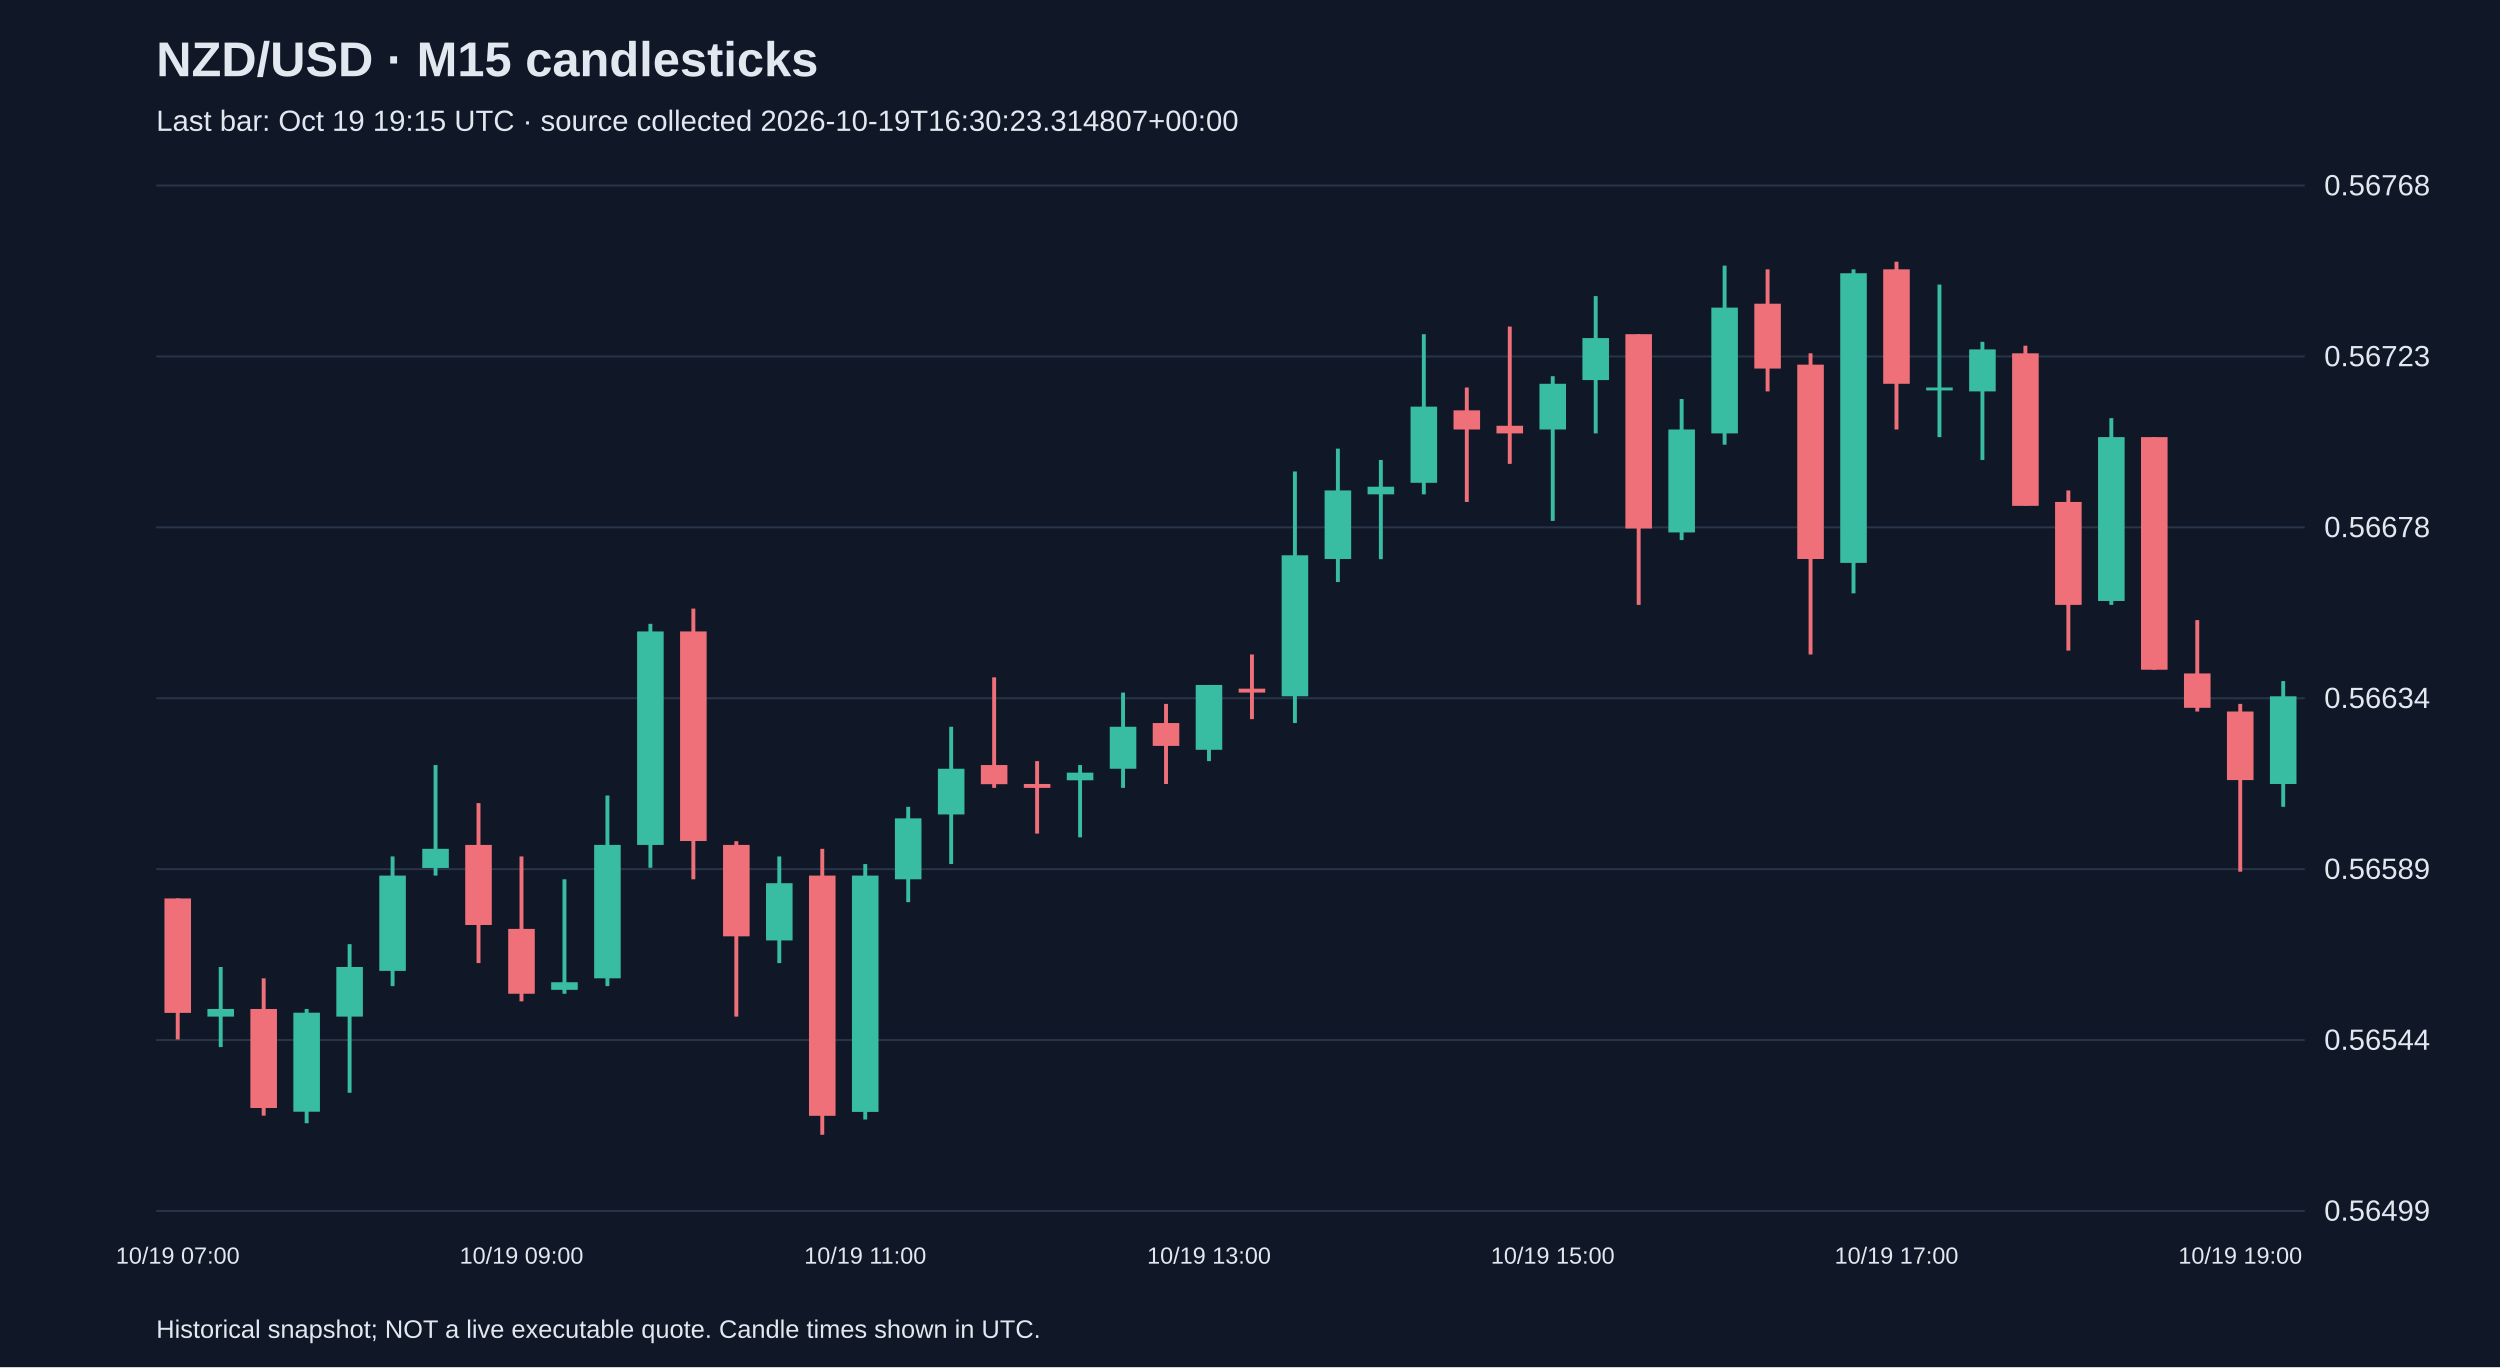
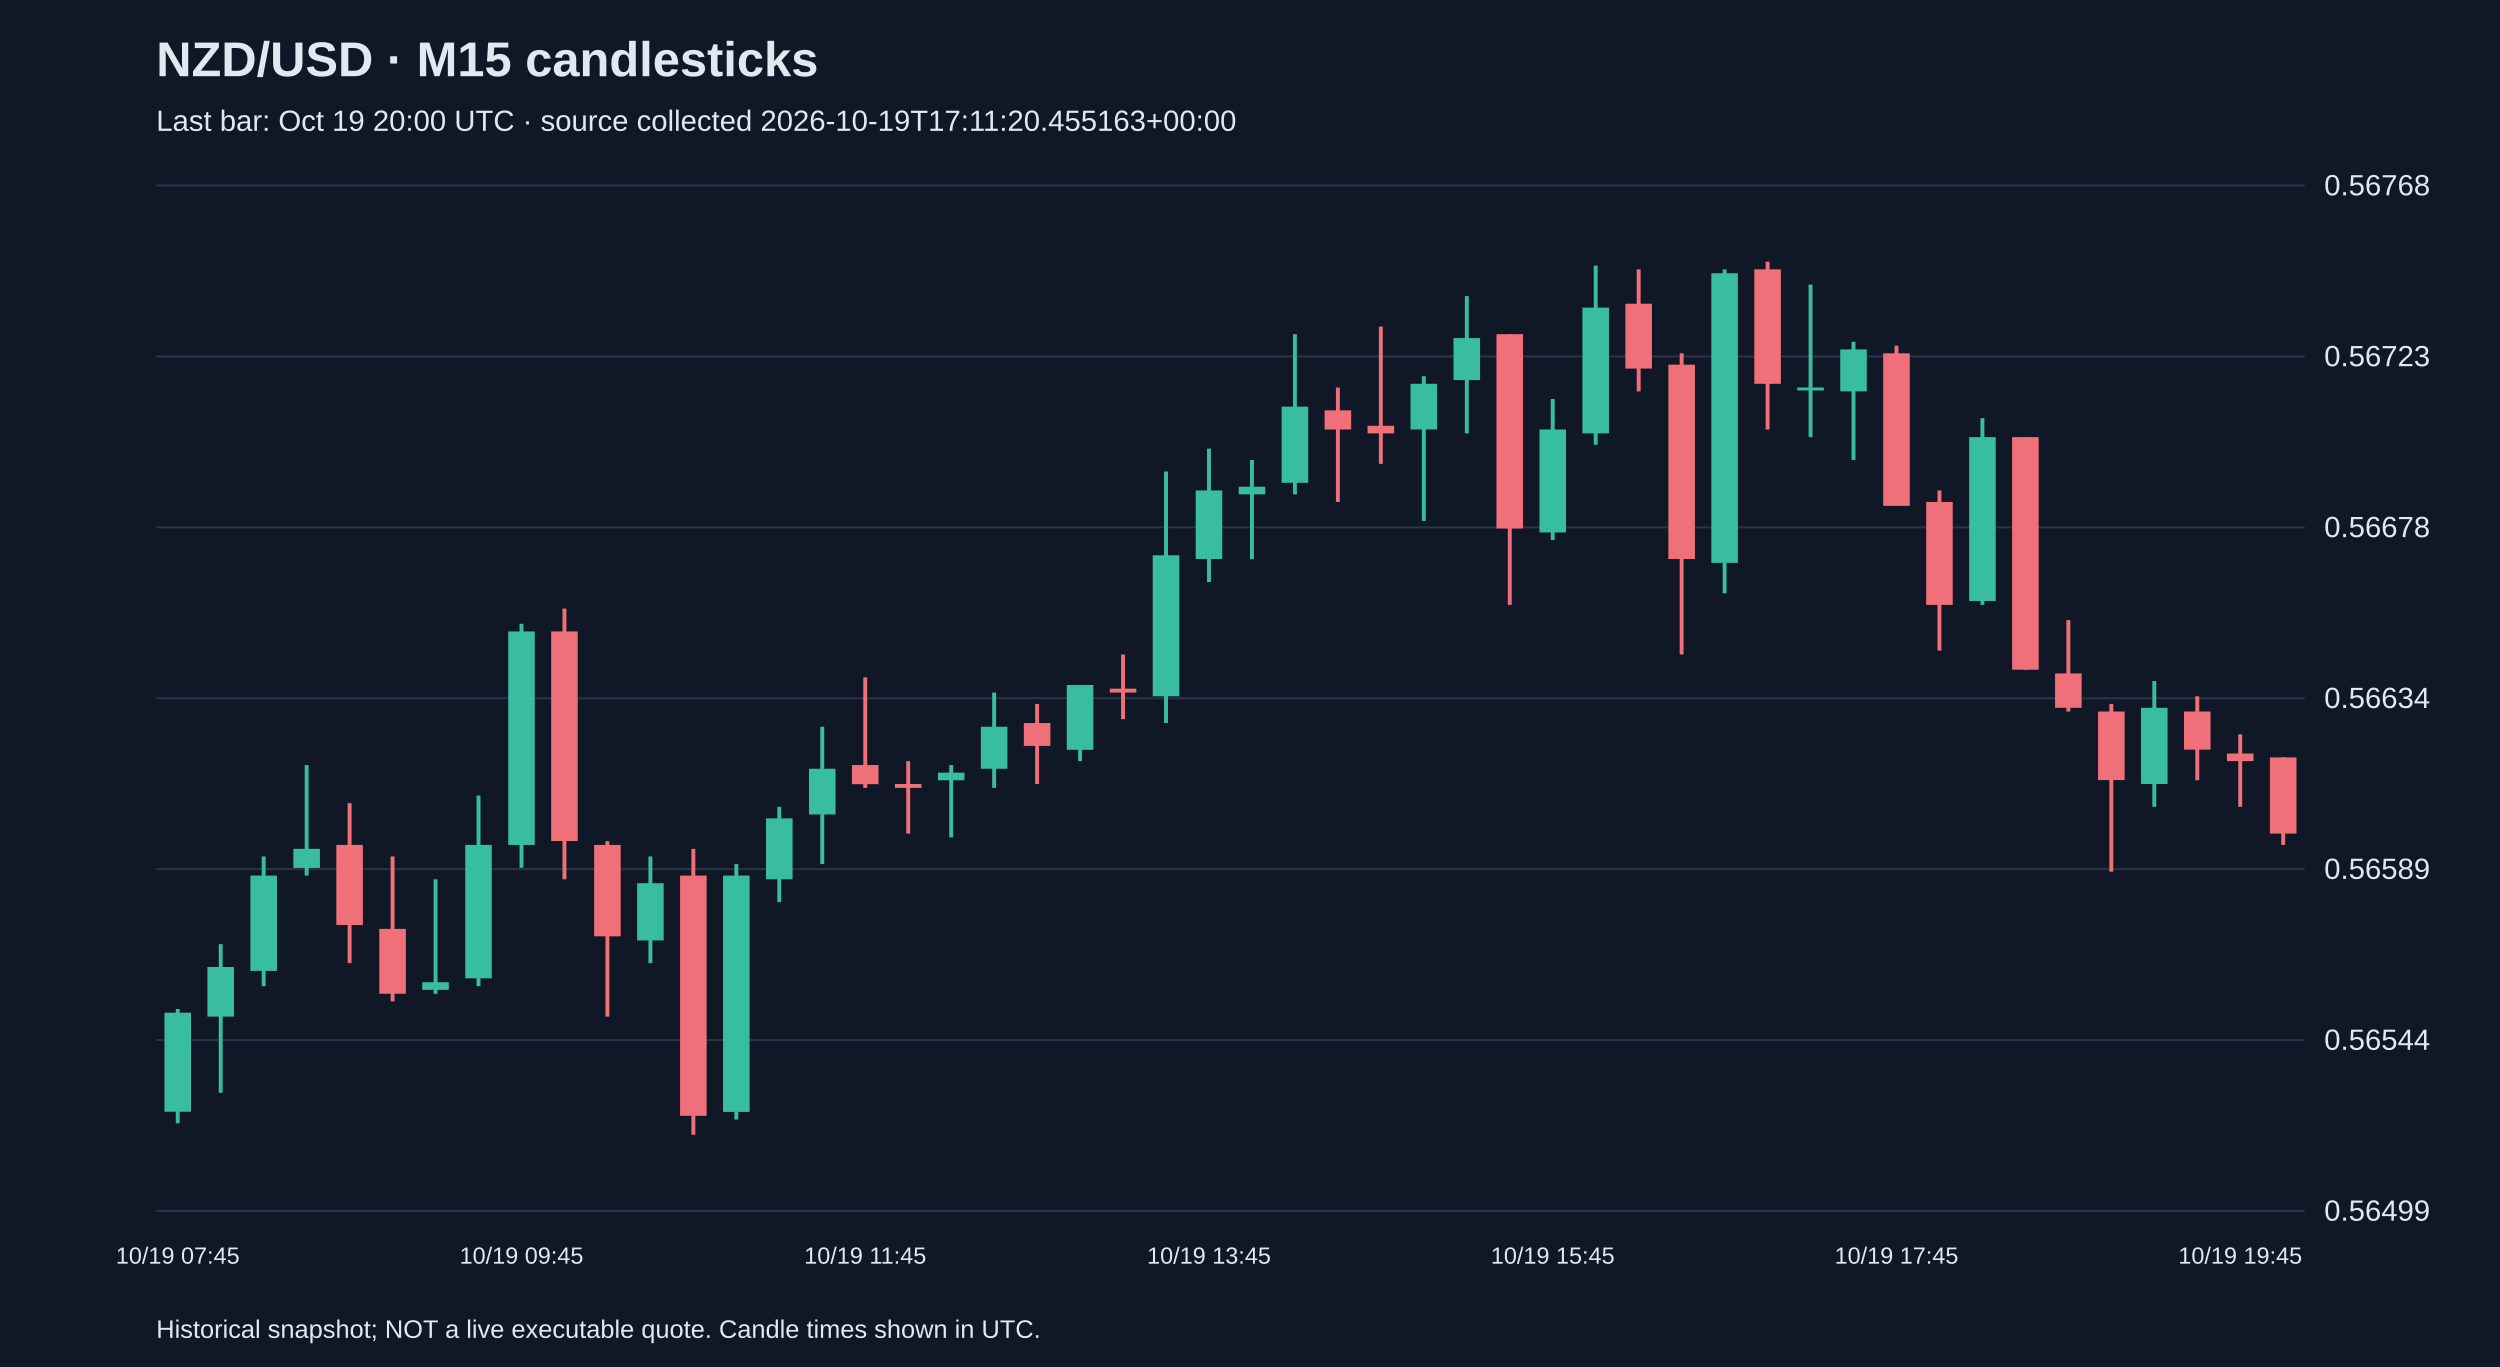
<svg xmlns="http://www.w3.org/2000/svg" viewBox="0 0 1280 700">
  <rect width="100%" height="100%" fill="#101827" />
  <style>text{font-family:Arial,sans-serif;fill:#e2e8f0}</style>
  <text x="80" y="39" font-size="25" font-weight="bold">NZD/USD · M15 candlesticks</text>
-   <text x="80" y="67" font-size="15" fill="#a6b1c5">Last bar: Oct 19 19:15 UTC · source collected 2026-10-19T16:30:23.314807+00:00</text>
+   <text x="80" y="67" font-size="15" fill="#a6b1c5">Last bar: Oct 19 20:00 UTC · source collected 2026-10-19T17:11:20.455163+00:00</text>
  <line x1="80" y1="620.0" x2="1180" y2="620.0" stroke="#283548" />
  <text x="1190" y="625.0" font-size="15">0.56499</text>
  <line x1="80" y1="532.5" x2="1180" y2="532.5" stroke="#283548" />
  <text x="1190" y="537.5" font-size="15">0.56544</text>
  <line x1="80" y1="445.0" x2="1180" y2="445.0" stroke="#283548" />
  <text x="1190" y="450.0" font-size="15">0.56589</text>
  <line x1="80" y1="357.5" x2="1180" y2="357.5" stroke="#283548" />
  <text x="1190" y="362.5" font-size="15">0.56634</text>
  <line x1="80" y1="270.0" x2="1180" y2="270.0" stroke="#283548" />
  <text x="1190" y="275.0" font-size="15">0.56678</text>
  <line x1="80" y1="182.5" x2="1180" y2="182.5" stroke="#283548" />
  <text x="1190" y="187.5" font-size="15">0.56723</text>
  <line x1="80" y1="95.0" x2="1180" y2="95.0" stroke="#283548" />
  <text x="1190" y="100.0" font-size="15">0.56768</text>
-   <line x1="91.0" y1="460.0" x2="91.0" y2="532.2" stroke="#f07079" stroke-width="2" />
-   <rect x="84.2" y="460.0" width="13.6" height="58.6" fill="#f07079" />
-   <text x="91.0" y="647" text-anchor="middle" font-size="12">10/19 07:00</text>
-   <line x1="113.0" y1="495.1" x2="113.0" y2="536.1" stroke="#38bca2" stroke-width="2" />
-   <rect x="106.2" y="516.6" width="13.6" height="3.9" fill="#38bca2" />
-   <line x1="135.0" y1="500.9" x2="135.0" y2="571.2" stroke="#f07079" stroke-width="2" />
-   <rect x="128.2" y="516.6" width="13.6" height="50.7" fill="#f07079" />
-   <line x1="157.0" y1="516.6" x2="157.0" y2="575.1" stroke="#38bca2" stroke-width="2" />
-   <rect x="150.2" y="518.5" width="13.6" height="50.7" fill="#38bca2" />
-   <line x1="179.0" y1="483.4" x2="179.0" y2="559.5" stroke="#38bca2" stroke-width="2" />
-   <rect x="172.2" y="495.1" width="13.6" height="25.4" fill="#38bca2" />
-   <line x1="201.0" y1="438.5" x2="201.0" y2="504.9" stroke="#38bca2" stroke-width="2" />
-   <rect x="194.2" y="448.3" width="13.6" height="48.8" fill="#38bca2" />
-   <line x1="223.0" y1="391.7" x2="223.0" y2="448.3" stroke="#38bca2" stroke-width="2" />
-   <rect x="216.2" y="434.6" width="13.6" height="9.8" fill="#38bca2" />
-   <line x1="245.0" y1="411.2" x2="245.0" y2="493.1" stroke="#f07079" stroke-width="2" />
-   <rect x="238.2" y="432.6" width="13.6" height="41.0" fill="#f07079" />
-   <line x1="267.0" y1="438.5" x2="267.0" y2="512.7" stroke="#f07079" stroke-width="2" />
-   <rect x="260.2" y="475.6" width="13.6" height="33.2" fill="#f07079" />
-   <text x="267.0" y="647" text-anchor="middle" font-size="12">10/19 09:00</text>
-   <line x1="289.0" y1="450.2" x2="289.0" y2="508.8" stroke="#38bca2" stroke-width="2" />
-   <rect x="282.2" y="502.9" width="13.6" height="3.9" fill="#38bca2" />
-   <line x1="311.0" y1="407.3" x2="311.0" y2="504.9" stroke="#38bca2" stroke-width="2" />
-   <rect x="304.2" y="432.6" width="13.6" height="68.3" fill="#38bca2" />
-   <line x1="333.0" y1="319.4" x2="333.0" y2="444.3" stroke="#38bca2" stroke-width="2" />
-   <rect x="326.2" y="323.3" width="13.6" height="109.3" fill="#38bca2" />
-   <line x1="355.0" y1="311.6" x2="355.0" y2="450.2" stroke="#f07079" stroke-width="2" />
-   <rect x="348.2" y="323.3" width="13.6" height="107.3" fill="#f07079" />
-   <line x1="377.0" y1="430.7" x2="377.0" y2="520.5" stroke="#f07079" stroke-width="2" />
-   <rect x="370.2" y="432.6" width="13.6" height="46.8" fill="#f07079" />
-   <line x1="399.0" y1="438.5" x2="399.0" y2="493.1" stroke="#38bca2" stroke-width="2" />
-   <rect x="392.2" y="452.2" width="13.6" height="29.3" fill="#38bca2" />
-   <line x1="421.0" y1="434.6" x2="421.0" y2="581.0" stroke="#f07079" stroke-width="2" />
-   <rect x="414.2" y="448.3" width="13.6" height="123.0" fill="#f07079" />
-   <line x1="443.0" y1="442.4" x2="443.0" y2="573.2" stroke="#38bca2" stroke-width="2" />
-   <rect x="436.2" y="448.3" width="13.6" height="121.0" fill="#38bca2" />
-   <text x="443.0" y="647" text-anchor="middle" font-size="12">10/19 11:00</text>
-   <line x1="465.0" y1="413.1" x2="465.0" y2="461.9" stroke="#38bca2" stroke-width="2" />
-   <rect x="458.2" y="419.0" width="13.6" height="31.2" fill="#38bca2" />
-   <line x1="487.0" y1="372.1" x2="487.0" y2="442.4" stroke="#38bca2" stroke-width="2" />
-   <rect x="480.2" y="393.6" width="13.6" height="23.4" fill="#38bca2" />
-   <line x1="509.0" y1="346.8" x2="509.0" y2="403.4" stroke="#f07079" stroke-width="2" />
-   <rect x="502.2" y="391.7" width="13.6" height="9.8" fill="#f07079" />
-   <line x1="531.0" y1="389.7" x2="531.0" y2="426.8" stroke="#f07079" stroke-width="2" />
-   <rect x="524.2" y="401.4" width="13.6" height="2.0" fill="#f07079" />
-   <line x1="553.0" y1="391.7" x2="553.0" y2="428.7" stroke="#38bca2" stroke-width="2" />
-   <rect x="546.2" y="395.6" width="13.6" height="3.9" fill="#38bca2" />
-   <line x1="575.0" y1="354.6" x2="575.0" y2="403.4" stroke="#38bca2" stroke-width="2" />
-   <rect x="568.2" y="372.1" width="13.6" height="21.5" fill="#38bca2" />
-   <line x1="597.0" y1="360.4" x2="597.0" y2="401.4" stroke="#f07079" stroke-width="2" />
-   <rect x="590.2" y="370.2" width="13.6" height="11.7" fill="#f07079" />
-   <line x1="619.0" y1="350.7" x2="619.0" y2="389.7" stroke="#38bca2" stroke-width="2" />
-   <rect x="612.2" y="350.7" width="13.6" height="33.2" fill="#38bca2" />
-   <text x="619.0" y="647" text-anchor="middle" font-size="12">10/19 13:00</text>
-   <line x1="641.0" y1="335.1" x2="641.0" y2="368.2" stroke="#f07079" stroke-width="2" />
-   <rect x="634.2" y="352.6" width="13.6" height="2.0" fill="#f07079" />
-   <line x1="663.0" y1="241.4" x2="663.0" y2="370.2" stroke="#38bca2" stroke-width="2" />
-   <rect x="656.2" y="284.3" width="13.6" height="72.2" fill="#38bca2" />
-   <line x1="685.0" y1="229.7" x2="685.0" y2="298.0" stroke="#38bca2" stroke-width="2" />
-   <rect x="678.2" y="251.1" width="13.6" height="35.1" fill="#38bca2" />
-   <line x1="707.0" y1="235.5" x2="707.0" y2="286.3" stroke="#38bca2" stroke-width="2" />
-   <rect x="700.2" y="249.2" width="13.6" height="3.9" fill="#38bca2" />
-   <line x1="729.0" y1="171.1" x2="729.0" y2="253.1" stroke="#38bca2" stroke-width="2" />
-   <rect x="722.2" y="208.2" width="13.6" height="39.0" fill="#38bca2" />
-   <line x1="751.0" y1="198.4" x2="751.0" y2="257.0" stroke="#f07079" stroke-width="2" />
-   <rect x="744.2" y="210.1" width="13.6" height="9.8" fill="#f07079" />
-   <line x1="773.0" y1="167.2" x2="773.0" y2="237.5" stroke="#f07079" stroke-width="2" />
-   <rect x="766.2" y="218.0" width="13.6" height="3.9" fill="#f07079" />
-   <line x1="795.0" y1="192.6" x2="795.0" y2="266.7" stroke="#38bca2" stroke-width="2" />
-   <rect x="788.2" y="196.5" width="13.6" height="23.4" fill="#38bca2" />
-   <text x="795.0" y="647" text-anchor="middle" font-size="12">10/19 15:00</text>
-   <line x1="817.0" y1="151.6" x2="817.0" y2="221.9" stroke="#38bca2" stroke-width="2" />
-   <rect x="810.2" y="173.1" width="13.6" height="21.5" fill="#38bca2" />
-   <line x1="839.0" y1="171.1" x2="839.0" y2="309.7" stroke="#f07079" stroke-width="2" />
-   <rect x="832.2" y="171.1" width="13.6" height="99.5" fill="#f07079" />
-   <line x1="861.0" y1="204.3" x2="861.0" y2="276.5" stroke="#38bca2" stroke-width="2" />
-   <rect x="854.2" y="219.9" width="13.6" height="52.7" fill="#38bca2" />
-   <line x1="883.0" y1="136.0" x2="883.0" y2="227.7" stroke="#38bca2" stroke-width="2" />
-   <rect x="876.2" y="157.5" width="13.6" height="64.4" fill="#38bca2" />
-   <line x1="905.0" y1="137.9" x2="905.0" y2="200.4" stroke="#f07079" stroke-width="2" />
-   <rect x="898.2" y="155.5" width="13.6" height="33.2" fill="#f07079" />
-   <line x1="927.0" y1="180.9" x2="927.0" y2="335.1" stroke="#f07079" stroke-width="2" />
-   <rect x="920.2" y="186.7" width="13.6" height="99.5" fill="#f07079" />
-   <line x1="949.0" y1="137.9" x2="949.0" y2="303.8" stroke="#38bca2" stroke-width="2" />
-   <rect x="942.2" y="139.9" width="13.6" height="148.3" fill="#38bca2" />
-   <line x1="971.0" y1="134.0" x2="971.0" y2="219.9" stroke="#f07079" stroke-width="2" />
-   <rect x="964.2" y="137.9" width="13.6" height="58.6" fill="#f07079" />
-   <text x="971.0" y="647" text-anchor="middle" font-size="12">10/19 17:00</text>
-   <line x1="993.0" y1="145.7" x2="993.0" y2="223.8" stroke="#38bca2" stroke-width="2" />
-   <rect x="986.2" y="198.4" width="13.6" height="1.5" fill="#38bca2" />
-   <line x1="1015.0" y1="175.0" x2="1015.0" y2="235.5" stroke="#38bca2" stroke-width="2" />
-   <rect x="1008.2" y="178.9" width="13.6" height="21.5" fill="#38bca2" />
-   <line x1="1037.0" y1="177.0" x2="1037.0" y2="258.9" stroke="#f07079" stroke-width="2" />
-   <rect x="1030.2" y="180.9" width="13.6" height="78.1" fill="#f07079" />
-   <line x1="1059.0" y1="251.1" x2="1059.0" y2="333.1" stroke="#f07079" stroke-width="2" />
-   <rect x="1052.2" y="257.0" width="13.6" height="52.7" fill="#f07079" />
-   <line x1="1081.0" y1="214.1" x2="1081.0" y2="309.7" stroke="#38bca2" stroke-width="2" />
-   <rect x="1074.2" y="223.8" width="13.6" height="83.9" fill="#38bca2" />
-   <line x1="1103.0" y1="223.8" x2="1103.0" y2="342.9" stroke="#f07079" stroke-width="2" />
-   <rect x="1096.2" y="223.8" width="13.6" height="119.1" fill="#f07079" />
-   <line x1="1125.0" y1="317.5" x2="1125.0" y2="364.3" stroke="#f07079" stroke-width="2" />
-   <rect x="1118.2" y="344.8" width="13.6" height="17.6" fill="#f07079" />
-   <line x1="1147.0" y1="360.4" x2="1147.0" y2="446.3" stroke="#f07079" stroke-width="2" />
-   <rect x="1140.2" y="364.3" width="13.6" height="35.1" fill="#f07079" />
-   <text x="1147.0" y="647" text-anchor="middle" font-size="12">10/19 19:00</text>
-   <line x1="1169.0" y1="348.7" x2="1169.0" y2="413.1" stroke="#38bca2" stroke-width="2" />
-   <rect x="1162.2" y="356.5" width="13.6" height="44.9" fill="#38bca2" />
+   <line x1="91.0" y1="516.6" x2="91.0" y2="575.1" stroke="#38bca2" stroke-width="2" />
+   <rect x="84.2" y="518.5" width="13.6" height="50.7" fill="#38bca2" />
+   <text x="91.0" y="647" text-anchor="middle" font-size="12">10/19 07:45</text>
+   <line x1="113.0" y1="483.4" x2="113.0" y2="559.5" stroke="#38bca2" stroke-width="2" />
+   <rect x="106.2" y="495.1" width="13.6" height="25.4" fill="#38bca2" />
+   <line x1="135.0" y1="438.5" x2="135.0" y2="504.9" stroke="#38bca2" stroke-width="2" />
+   <rect x="128.2" y="448.3" width="13.6" height="48.8" fill="#38bca2" />
+   <line x1="157.0" y1="391.7" x2="157.0" y2="448.3" stroke="#38bca2" stroke-width="2" />
+   <rect x="150.2" y="434.6" width="13.6" height="9.8" fill="#38bca2" />
+   <line x1="179.0" y1="411.2" x2="179.0" y2="493.1" stroke="#f07079" stroke-width="2" />
+   <rect x="172.2" y="432.6" width="13.6" height="41.0" fill="#f07079" />
+   <line x1="201.0" y1="438.5" x2="201.0" y2="512.7" stroke="#f07079" stroke-width="2" />
+   <rect x="194.2" y="475.6" width="13.6" height="33.2" fill="#f07079" />
+   <line x1="223.0" y1="450.2" x2="223.0" y2="508.8" stroke="#38bca2" stroke-width="2" />
+   <rect x="216.2" y="502.9" width="13.6" height="3.9" fill="#38bca2" />
+   <line x1="245.0" y1="407.3" x2="245.0" y2="504.9" stroke="#38bca2" stroke-width="2" />
+   <rect x="238.2" y="432.6" width="13.6" height="68.3" fill="#38bca2" />
+   <line x1="267.0" y1="319.4" x2="267.0" y2="444.3" stroke="#38bca2" stroke-width="2" />
+   <rect x="260.2" y="323.3" width="13.6" height="109.3" fill="#38bca2" />
+   <text x="267.0" y="647" text-anchor="middle" font-size="12">10/19 09:45</text>
+   <line x1="289.0" y1="311.6" x2="289.0" y2="450.2" stroke="#f07079" stroke-width="2" />
+   <rect x="282.2" y="323.3" width="13.6" height="107.3" fill="#f07079" />
+   <line x1="311.0" y1="430.7" x2="311.0" y2="520.5" stroke="#f07079" stroke-width="2" />
+   <rect x="304.2" y="432.6" width="13.6" height="46.8" fill="#f07079" />
+   <line x1="333.0" y1="438.5" x2="333.0" y2="493.1" stroke="#38bca2" stroke-width="2" />
+   <rect x="326.2" y="452.2" width="13.6" height="29.3" fill="#38bca2" />
+   <line x1="355.0" y1="434.6" x2="355.0" y2="581.0" stroke="#f07079" stroke-width="2" />
+   <rect x="348.2" y="448.3" width="13.6" height="123.0" fill="#f07079" />
+   <line x1="377.0" y1="442.4" x2="377.0" y2="573.2" stroke="#38bca2" stroke-width="2" />
+   <rect x="370.2" y="448.3" width="13.6" height="121.0" fill="#38bca2" />
+   <line x1="399.0" y1="413.1" x2="399.0" y2="461.9" stroke="#38bca2" stroke-width="2" />
+   <rect x="392.2" y="419.0" width="13.6" height="31.2" fill="#38bca2" />
+   <line x1="421.0" y1="372.1" x2="421.0" y2="442.4" stroke="#38bca2" stroke-width="2" />
+   <rect x="414.2" y="393.6" width="13.6" height="23.4" fill="#38bca2" />
+   <line x1="443.0" y1="346.8" x2="443.0" y2="403.4" stroke="#f07079" stroke-width="2" />
+   <rect x="436.2" y="391.7" width="13.6" height="9.8" fill="#f07079" />
+   <text x="443.0" y="647" text-anchor="middle" font-size="12">10/19 11:45</text>
+   <line x1="465.0" y1="389.7" x2="465.0" y2="426.8" stroke="#f07079" stroke-width="2" />
+   <rect x="458.2" y="401.4" width="13.6" height="2.0" fill="#f07079" />
+   <line x1="487.0" y1="391.7" x2="487.0" y2="428.7" stroke="#38bca2" stroke-width="2" />
+   <rect x="480.2" y="395.6" width="13.6" height="3.9" fill="#38bca2" />
+   <line x1="509.0" y1="354.6" x2="509.0" y2="403.4" stroke="#38bca2" stroke-width="2" />
+   <rect x="502.2" y="372.1" width="13.6" height="21.5" fill="#38bca2" />
+   <line x1="531.0" y1="360.4" x2="531.0" y2="401.4" stroke="#f07079" stroke-width="2" />
+   <rect x="524.2" y="370.2" width="13.6" height="11.7" fill="#f07079" />
+   <line x1="553.0" y1="350.7" x2="553.0" y2="389.7" stroke="#38bca2" stroke-width="2" />
+   <rect x="546.2" y="350.7" width="13.6" height="33.2" fill="#38bca2" />
+   <line x1="575.0" y1="335.1" x2="575.0" y2="368.2" stroke="#f07079" stroke-width="2" />
+   <rect x="568.2" y="352.6" width="13.6" height="2.0" fill="#f07079" />
+   <line x1="597.0" y1="241.4" x2="597.0" y2="370.2" stroke="#38bca2" stroke-width="2" />
+   <rect x="590.2" y="284.3" width="13.6" height="72.2" fill="#38bca2" />
+   <line x1="619.0" y1="229.7" x2="619.0" y2="298.0" stroke="#38bca2" stroke-width="2" />
+   <rect x="612.2" y="251.1" width="13.6" height="35.1" fill="#38bca2" />
+   <text x="619.0" y="647" text-anchor="middle" font-size="12">10/19 13:45</text>
+   <line x1="641.0" y1="235.5" x2="641.0" y2="286.3" stroke="#38bca2" stroke-width="2" />
+   <rect x="634.2" y="249.2" width="13.6" height="3.9" fill="#38bca2" />
+   <line x1="663.0" y1="171.1" x2="663.0" y2="253.1" stroke="#38bca2" stroke-width="2" />
+   <rect x="656.2" y="208.2" width="13.6" height="39.0" fill="#38bca2" />
+   <line x1="685.0" y1="198.4" x2="685.0" y2="257.0" stroke="#f07079" stroke-width="2" />
+   <rect x="678.2" y="210.1" width="13.6" height="9.8" fill="#f07079" />
+   <line x1="707.0" y1="167.2" x2="707.0" y2="237.5" stroke="#f07079" stroke-width="2" />
+   <rect x="700.2" y="218.0" width="13.6" height="3.9" fill="#f07079" />
+   <line x1="729.0" y1="192.6" x2="729.0" y2="266.7" stroke="#38bca2" stroke-width="2" />
+   <rect x="722.2" y="196.5" width="13.6" height="23.4" fill="#38bca2" />
+   <line x1="751.0" y1="151.6" x2="751.0" y2="221.9" stroke="#38bca2" stroke-width="2" />
+   <rect x="744.2" y="173.1" width="13.6" height="21.5" fill="#38bca2" />
+   <line x1="773.0" y1="171.1" x2="773.0" y2="309.7" stroke="#f07079" stroke-width="2" />
+   <rect x="766.2" y="171.1" width="13.6" height="99.5" fill="#f07079" />
+   <line x1="795.0" y1="204.3" x2="795.0" y2="276.5" stroke="#38bca2" stroke-width="2" />
+   <rect x="788.2" y="219.9" width="13.6" height="52.7" fill="#38bca2" />
+   <text x="795.0" y="647" text-anchor="middle" font-size="12">10/19 15:45</text>
+   <line x1="817.0" y1="136.0" x2="817.0" y2="227.7" stroke="#38bca2" stroke-width="2" />
+   <rect x="810.2" y="157.5" width="13.6" height="64.4" fill="#38bca2" />
+   <line x1="839.0" y1="137.9" x2="839.0" y2="200.4" stroke="#f07079" stroke-width="2" />
+   <rect x="832.2" y="155.5" width="13.6" height="33.2" fill="#f07079" />
+   <line x1="861.0" y1="180.9" x2="861.0" y2="335.1" stroke="#f07079" stroke-width="2" />
+   <rect x="854.2" y="186.7" width="13.6" height="99.5" fill="#f07079" />
+   <line x1="883.0" y1="137.9" x2="883.0" y2="303.8" stroke="#38bca2" stroke-width="2" />
+   <rect x="876.2" y="139.9" width="13.6" height="148.3" fill="#38bca2" />
+   <line x1="905.0" y1="134.0" x2="905.0" y2="219.9" stroke="#f07079" stroke-width="2" />
+   <rect x="898.2" y="137.9" width="13.6" height="58.6" fill="#f07079" />
+   <line x1="927.0" y1="145.7" x2="927.0" y2="223.8" stroke="#38bca2" stroke-width="2" />
+   <rect x="920.2" y="198.4" width="13.6" height="1.5" fill="#38bca2" />
+   <line x1="949.0" y1="175.0" x2="949.0" y2="235.5" stroke="#38bca2" stroke-width="2" />
+   <rect x="942.2" y="178.9" width="13.6" height="21.5" fill="#38bca2" />
+   <line x1="971.0" y1="177.0" x2="971.0" y2="258.9" stroke="#f07079" stroke-width="2" />
+   <rect x="964.2" y="180.9" width="13.6" height="78.1" fill="#f07079" />
+   <text x="971.0" y="647" text-anchor="middle" font-size="12">10/19 17:45</text>
+   <line x1="993.0" y1="251.1" x2="993.0" y2="333.1" stroke="#f07079" stroke-width="2" />
+   <rect x="986.2" y="257.0" width="13.6" height="52.7" fill="#f07079" />
+   <line x1="1015.0" y1="214.1" x2="1015.0" y2="309.7" stroke="#38bca2" stroke-width="2" />
+   <rect x="1008.2" y="223.8" width="13.6" height="83.9" fill="#38bca2" />
+   <line x1="1037.0" y1="223.8" x2="1037.0" y2="342.9" stroke="#f07079" stroke-width="2" />
+   <rect x="1030.2" y="223.8" width="13.6" height="119.1" fill="#f07079" />
+   <line x1="1059.0" y1="317.5" x2="1059.0" y2="364.3" stroke="#f07079" stroke-width="2" />
+   <rect x="1052.2" y="344.8" width="13.6" height="17.6" fill="#f07079" />
+   <line x1="1081.0" y1="360.4" x2="1081.0" y2="446.3" stroke="#f07079" stroke-width="2" />
+   <rect x="1074.2" y="364.3" width="13.6" height="35.1" fill="#f07079" />
+   <line x1="1103.0" y1="348.7" x2="1103.0" y2="413.1" stroke="#38bca2" stroke-width="2" />
+   <rect x="1096.2" y="362.4" width="13.6" height="39.0" fill="#38bca2" />
+   <line x1="1125.0" y1="356.5" x2="1125.0" y2="399.5" stroke="#f07079" stroke-width="2" />
+   <rect x="1118.2" y="364.3" width="13.6" height="19.5" fill="#f07079" />
+   <line x1="1147.0" y1="376.0" x2="1147.0" y2="413.1" stroke="#f07079" stroke-width="2" />
+   <rect x="1140.2" y="385.8" width="13.6" height="3.9" fill="#f07079" />
+   <text x="1147.0" y="647" text-anchor="middle" font-size="12">10/19 19:45</text>
+   <line x1="1169.0" y1="387.8" x2="1169.0" y2="432.6" stroke="#f07079" stroke-width="2" />
+   <rect x="1162.2" y="387.8" width="13.6" height="39.0" fill="#f07079" />
  <text x="80" y="685" font-size="13">Historical snapshot; NOT a live executable quote. Candle times shown in UTC.</text>
</svg>
